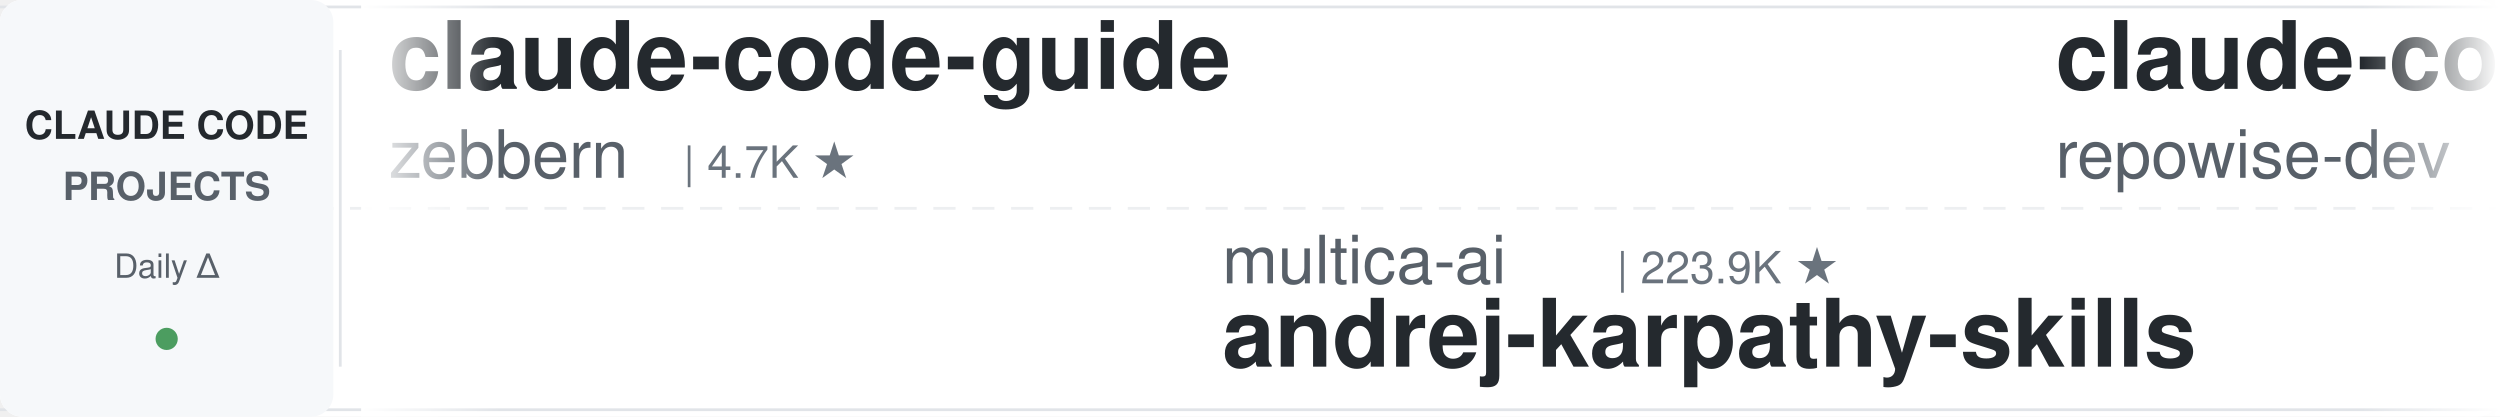
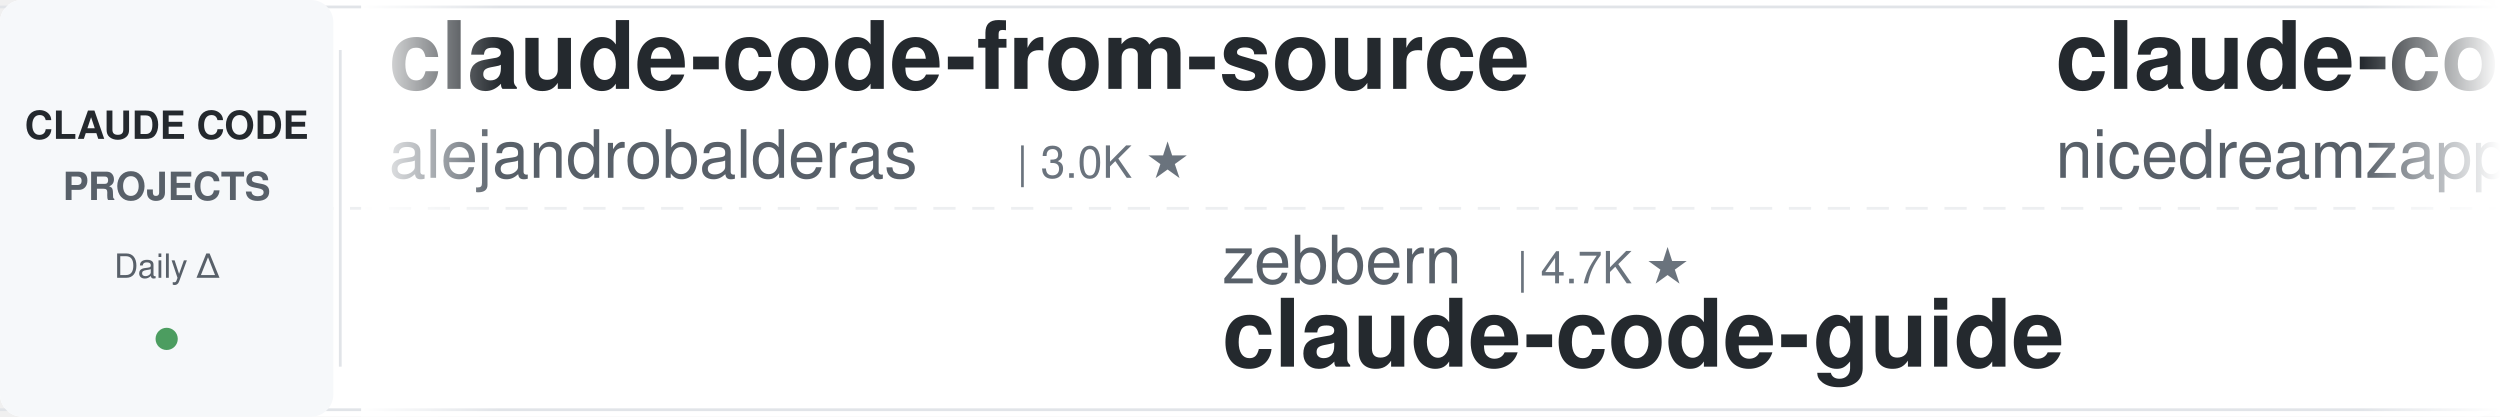
<svg xmlns="http://www.w3.org/2000/svg" width="900" height="150">
  <defs>
    <linearGradient id="leftFade" x1="0%" y1="0%" x2="100%" y2="0%">
      <stop offset="0%" style="stop-color:#ffffff;stop-opacity:1" />
      <stop offset="100%" style="stop-color:#ffffff;stop-opacity:0" />
    </linearGradient>
    <linearGradient id="rightFade" x1="0%" y1="0%" x2="100%" y2="0%">
      <stop offset="0%" style="stop-color:#ffffff;stop-opacity:0" />
      <stop offset="100%" style="stop-color:#ffffff;stop-opacity:1" />
    </linearGradient>
  </defs>
  <rect width="900" height="150" fill="#ffffff" rx="8" />
  <rect x="0" y="2" width="900" height="1" fill="#e1e4e8" />
  <rect x="0" y="147" width="900" height="1" fill="#e1e4e8" />
  <line x1="0" y1="75" x2="900" y2="75" stroke="#e1e4e8" stroke-width="1" stroke-dasharray="8 6" opacity="0.6" />
  <rect x="0" y="0" width="120" height="150" fill="#f6f8fa" rx="8" />
  <text x="60" y="50" font-family="-apple-system, BlinkMacSystemFont, 'Segoe UI', Helvetica, Arial, sans-serif" font-size="14" font-weight="600" fill="#24292e" text-anchor="middle">CLAUDE CODE</text>
  <text x="60" y="72" font-family="-apple-system, BlinkMacSystemFont, 'Segoe UI', Helvetica, Arial, sans-serif" font-size="14" font-weight="600" fill="#586069" text-anchor="middle">PROJECTS</text>
  <text x="60" y="100" font-family="-apple-system, BlinkMacSystemFont, 'Segoe UI', Helvetica, Arial, sans-serif" font-size="12" font-weight="500" fill="#586069" text-anchor="middle">Daily Δ</text>
  <circle cx="60" cy="122" r="4" fill="#22863a" opacity="0.8" />
  <rect x="122" y="18" width="1" height="114" fill="#e1e4e8" />
  <clipPath id="tickerClip">
    <rect x="130" y="0" width="770" height="150" />
  </clipPath>
  <g clip-path="url(#tickerClip)">
    <g id="tickerItems">
      <animateTransform attributeName="transform" attributeType="XML" type="translate" from="0 0" to="-3000 0" dur="54s" repeatCount="indefinite" />
      <g transform="translate(0, 0)">
-         <text x="140" y="32" font-family="-apple-system, BlinkMacSystemFont, 'Segoe UI', Helvetica, Arial, sans-serif" font-size="34" font-weight="600" fill="#24292e">claude-code-guide</text>
-         <text x="140" y="64" font-family="-apple-system, BlinkMacSystemFont, 'Segoe UI', Helvetica, Arial, sans-serif" font-size="24" font-weight="400" fill="#586069">zebbern</text>
-         <text x="246" y="64" font-family="-apple-system, BlinkMacSystemFont, 'Segoe UI', Helvetica, Arial, sans-serif" font-size="16" font-weight="500" fill="#6a737d">| 4.7K ★</text>
+         <text x="140" y="32" font-family="-apple-system, BlinkMacSystemFont, 'Segoe UI', Helvetica, Arial, sans-serif" font-size="34" font-weight="600" fill="#24292e">claude-code-from-source</text>
+         <text x="140" y="64" font-family="-apple-system, BlinkMacSystemFont, 'Segoe UI', Helvetica, Arial, sans-serif" font-size="24" font-weight="400" fill="#586069">alejandrobalderas</text>
+         <text x="366" y="64" font-family="-apple-system, BlinkMacSystemFont, 'Segoe UI', Helvetica, Arial, sans-serif" font-size="16" font-weight="500" fill="#6a737d">| 3.0K ★</text>
      </g>
      <g transform="translate(300, 0)">
-         <text x="140" y="102" font-family="-apple-system, BlinkMacSystemFont, 'Segoe UI', Helvetica, Arial, sans-serif" font-size="24" font-weight="400" fill="#586069">multica-ai</text>
-         <text x="282" y="102" font-family="-apple-system, BlinkMacSystemFont, 'Segoe UI', Helvetica, Arial, sans-serif" font-size="16" font-weight="500" fill="#6a737d">| 223.9K ★</text>
-         <text x="140" y="132" font-family="-apple-system, BlinkMacSystemFont, 'Segoe UI', Helvetica, Arial, sans-serif" font-size="34" font-weight="600" fill="#24292e">andrej-karpathy-skills</text>
+         <text x="140" y="102" font-family="-apple-system, BlinkMacSystemFont, 'Segoe UI', Helvetica, Arial, sans-serif" font-size="24" font-weight="400" fill="#586069">zebbern</text>
+         <text x="246" y="102" font-family="-apple-system, BlinkMacSystemFont, 'Segoe UI', Helvetica, Arial, sans-serif" font-size="16" font-weight="500" fill="#6a737d">| 4.7K ★</text>
+         <text x="140" y="132" font-family="-apple-system, BlinkMacSystemFont, 'Segoe UI', Helvetica, Arial, sans-serif" font-size="34" font-weight="600" fill="#24292e">claude-code-guide</text>
      </g>
      <g transform="translate(600, 0)">
-         <text x="140" y="32" font-family="-apple-system, BlinkMacSystemFont, 'Segoe UI', Helvetica, Arial, sans-serif" font-size="34" font-weight="600" fill="#24292e">claude-code-prompts</text>
-         <text x="140" y="64" font-family="-apple-system, BlinkMacSystemFont, 'Segoe UI', Helvetica, Arial, sans-serif" font-size="24" font-weight="400" fill="#586069">repowise-dev</text>
-         <text x="306" y="64" font-family="-apple-system, BlinkMacSystemFont, 'Segoe UI', Helvetica, Arial, sans-serif" font-size="16" font-weight="500" fill="#6a737d">| 1.2K ★</text>
+         <text x="140" y="32" font-family="-apple-system, BlinkMacSystemFont, 'Segoe UI', Helvetica, Arial, sans-serif" font-size="34" font-weight="600" fill="#24292e">claude-code-local</text>
+         <text x="140" y="64" font-family="-apple-system, BlinkMacSystemFont, 'Segoe UI', Helvetica, Arial, sans-serif" font-size="24" font-weight="400" fill="#586069">nicedreamzapp</text>
+         <text x="318" y="64" font-family="-apple-system, BlinkMacSystemFont, 'Segoe UI', Helvetica, Arial, sans-serif" font-size="16" font-weight="500" fill="#6a737d">| 3.4K ★</text>
      </g>
      <g transform="translate(900, 0)">
-         <text x="140" y="102" font-family="-apple-system, BlinkMacSystemFont, 'Segoe UI', Helvetica, Arial, sans-serif" font-size="24" font-weight="400" fill="#586069">Windy3f3f3f3f</text>
-         <text x="318" y="102" font-family="-apple-system, BlinkMacSystemFont, 'Segoe UI', Helvetica, Arial, sans-serif" font-size="16" font-weight="500" fill="#6a737d">| 2.8K ★</text>
-         <text x="140" y="132" font-family="-apple-system, BlinkMacSystemFont, 'Segoe UI', Helvetica, Arial, sans-serif" font-size="34" font-weight="600" fill="#24292e">claude-code-from-scratch</text>
+         <text x="140" y="102" font-family="-apple-system, BlinkMacSystemFont, 'Segoe UI', Helvetica, Arial, sans-serif" font-size="24" font-weight="400" fill="#586069">edmund-io</text>
+         <text x="270" y="102" font-family="-apple-system, BlinkMacSystemFont, 'Segoe UI', Helvetica, Arial, sans-serif" font-size="16" font-weight="500" fill="#6a737d">| 1.5K ★</text>
+         <text x="140" y="132" font-family="-apple-system, BlinkMacSystemFont, 'Segoe UI', Helvetica, Arial, sans-serif" font-size="34" font-weight="600" fill="#24292e">edmunds-claude-code</text>
      </g>
      <g transform="translate(1200, 0)">
+         <text x="140" y="32" font-family="-apple-system, BlinkMacSystemFont, 'Segoe UI', Helvetica, Arial, sans-serif" font-size="34" font-weight="600" fill="#24292e">claude-code-tips</text>
+         <text x="140" y="64" font-family="-apple-system, BlinkMacSystemFont, 'Segoe UI', Helvetica, Arial, sans-serif" font-size="24" font-weight="400" fill="#586069">ykdojo</text>
+         <text x="234" y="64" font-family="-apple-system, BlinkMacSystemFont, 'Segoe UI', Helvetica, Arial, sans-serif" font-size="16" font-weight="500" fill="#6a737d">| 10.3K ★</text>
+       </g>
+       <g transform="translate(1500, 0)">
+         <text x="140" y="102" font-family="-apple-system, BlinkMacSystemFont, 'Segoe UI', Helvetica, Arial, sans-serif" font-size="24" font-weight="400" fill="#586069">luyao618</text>
+         <text x="258" y="102" font-family="-apple-system, BlinkMacSystemFont, 'Segoe UI', Helvetica, Arial, sans-serif" font-size="16" font-weight="500" fill="#6a737d">| 1.7K ★</text>
+         <text x="140" y="132" font-family="-apple-system, BlinkMacSystemFont, 'Segoe UI', Helvetica, Arial, sans-serif" font-size="34" font-weight="600" fill="#24292e">Claude-Code-Source-Study</text>
+       </g>
+       <g transform="translate(1800, 0)">
        <text x="140" y="32" font-family="-apple-system, BlinkMacSystemFont, 'Segoe UI', Helvetica, Arial, sans-serif" font-size="34" font-weight="600" fill="#24292e">oh-my-claudecode</text>
        <text x="140" y="64" font-family="-apple-system, BlinkMacSystemFont, 'Segoe UI', Helvetica, Arial, sans-serif" font-size="24" font-weight="400" fill="#586069">Yeachan-Heo</text>
        <text x="294" y="64" font-family="-apple-system, BlinkMacSystemFont, 'Segoe UI', Helvetica, Arial, sans-serif" font-size="16" font-weight="500" fill="#6a737d">| 40.3K ★</text>
      </g>
-       <g transform="translate(1500, 0)">
+       <g transform="translate(2100, 0)">
+         <text x="140" y="102" font-family="-apple-system, BlinkMacSystemFont, 'Segoe UI', Helvetica, Arial, sans-serif" font-size="24" font-weight="400" fill="#586069">simonw</text>
+         <text x="234" y="102" font-family="-apple-system, BlinkMacSystemFont, 'Segoe UI', Helvetica, Arial, sans-serif" font-size="16" font-weight="500" fill="#6a737d">| 1.7K ★</text>
+         <text x="140" y="132" font-family="-apple-system, BlinkMacSystemFont, 'Segoe UI', Helvetica, Arial, sans-serif" font-size="34" font-weight="600" fill="#24292e">claude-code-transcripts</text>
+       </g>
+       <g transform="translate(2400, 0)">
+         <text x="140" y="32" font-family="-apple-system, BlinkMacSystemFont, 'Segoe UI', Helvetica, Arial, sans-serif" font-size="34" font-weight="600" fill="#24292e">claude-code-system-promp...</text>
+         <text x="140" y="64" font-family="-apple-system, BlinkMacSystemFont, 'Segoe UI', Helvetica, Arial, sans-serif" font-size="24" font-weight="400" fill="#586069">Piebald-AI</text>
+         <text x="282" y="64" font-family="-apple-system, BlinkMacSystemFont, 'Segoe UI', Helvetica, Arial, sans-serif" font-size="16" font-weight="500" fill="#6a737d">| 13.0K ★</text>
+       </g>
+       <g transform="translate(2700, 0)">
        <text x="140" y="102" font-family="-apple-system, BlinkMacSystemFont, 'Segoe UI', Helvetica, Arial, sans-serif" font-size="24" font-weight="400" fill="#586069">anthropics</text>
        <text x="282" y="102" font-family="-apple-system, BlinkMacSystemFont, 'Segoe UI', Helvetica, Arial, sans-serif" font-size="16" font-weight="500" fill="#6a737d">| 9.6K ★</text>
        <text x="140" y="132" font-family="-apple-system, BlinkMacSystemFont, 'Segoe UI', Helvetica, Arial, sans-serif" font-size="34" font-weight="600" fill="#24292e">claude-code-action</text>
      </g>
-       <g transform="translate(1800, 0)">
-         <text x="140" y="32" font-family="-apple-system, BlinkMacSystemFont, 'Segoe UI', Helvetica, Arial, sans-serif" font-size="34" font-weight="600" fill="#24292e">claude-code-video-toolki...</text>
-         <text x="140" y="64" font-family="-apple-system, BlinkMacSystemFont, 'Segoe UI', Helvetica, Arial, sans-serif" font-size="24" font-weight="400" fill="#586069">digitalsamba</text>
-         <text x="306" y="64" font-family="-apple-system, BlinkMacSystemFont, 'Segoe UI', Helvetica, Arial, sans-serif" font-size="16" font-weight="500" fill="#6a737d">| 2.3K ★</text>
-       </g>
-       <g transform="translate(2100, 0)">
-         <text x="140" y="102" font-family="-apple-system, BlinkMacSystemFont, 'Segoe UI', Helvetica, Arial, sans-serif" font-size="24" font-weight="400" fill="#586069">oboard</text>
-         <text x="234" y="102" font-family="-apple-system, BlinkMacSystemFont, 'Segoe UI', Helvetica, Arial, sans-serif" font-size="16" font-weight="500" fill="#6a737d">| 3.3K ★</text>
-         <text x="140" y="132" font-family="-apple-system, BlinkMacSystemFont, 'Segoe UI', Helvetica, Arial, sans-serif" font-size="34" font-weight="600" fill="#24292e">claude-code-rev</text>
-       </g>
-       <g transform="translate(2400, 0)">
-         <text x="140" y="32" font-family="-apple-system, BlinkMacSystemFont, 'Segoe UI', Helvetica, Arial, sans-serif" font-size="34" font-weight="600" fill="#24292e">claude-code-settings</text>
-         <text x="140" y="64" font-family="-apple-system, BlinkMacSystemFont, 'Segoe UI', Helvetica, Arial, sans-serif" font-size="24" font-weight="400" fill="#586069">feiskyer</text>
-         <text x="258" y="64" font-family="-apple-system, BlinkMacSystemFont, 'Segoe UI', Helvetica, Arial, sans-serif" font-size="16" font-weight="500" fill="#6a737d">| 1.7K ★</text>
-       </g>
-       <g transform="translate(2700, 0)">
-         <text x="140" y="102" font-family="-apple-system, BlinkMacSystemFont, 'Segoe UI', Helvetica, Arial, sans-serif" font-size="24" font-weight="400" fill="#586069">Piebald-AI</text>
-         <text x="282" y="102" font-family="-apple-system, BlinkMacSystemFont, 'Segoe UI', Helvetica, Arial, sans-serif" font-size="16" font-weight="500" fill="#6a737d">| 13.0K ★</text>
-         <text x="140" y="132" font-family="-apple-system, BlinkMacSystemFont, 'Segoe UI', Helvetica, Arial, sans-serif" font-size="34" font-weight="600" fill="#24292e">claude-code-system-promp...</text>
-       </g>
      <g transform="translate(3000, 0)">
-         <text x="140" y="32" font-family="-apple-system, BlinkMacSystemFont, 'Segoe UI', Helvetica, Arial, sans-serif" font-size="34" font-weight="600" fill="#24292e">claude-code-guide</text>
-         <text x="140" y="64" font-family="-apple-system, BlinkMacSystemFont, 'Segoe UI', Helvetica, Arial, sans-serif" font-size="24" font-weight="400" fill="#586069">zebbern</text>
-         <text x="246" y="64" font-family="-apple-system, BlinkMacSystemFont, 'Segoe UI', Helvetica, Arial, sans-serif" font-size="16" font-weight="500" fill="#6a737d">| 4.7K ★</text>
+         <text x="140" y="32" font-family="-apple-system, BlinkMacSystemFont, 'Segoe UI', Helvetica, Arial, sans-serif" font-size="34" font-weight="600" fill="#24292e">claude-code-from-source</text>
+         <text x="140" y="64" font-family="-apple-system, BlinkMacSystemFont, 'Segoe UI', Helvetica, Arial, sans-serif" font-size="24" font-weight="400" fill="#586069">alejandrobalderas</text>
+         <text x="366" y="64" font-family="-apple-system, BlinkMacSystemFont, 'Segoe UI', Helvetica, Arial, sans-serif" font-size="16" font-weight="500" fill="#6a737d">| 3.0K ★</text>
      </g>
      <g transform="translate(3300, 0)">
-         <text x="140" y="102" font-family="-apple-system, BlinkMacSystemFont, 'Segoe UI', Helvetica, Arial, sans-serif" font-size="24" font-weight="400" fill="#586069">multica-ai</text>
-         <text x="282" y="102" font-family="-apple-system, BlinkMacSystemFont, 'Segoe UI', Helvetica, Arial, sans-serif" font-size="16" font-weight="500" fill="#6a737d">| 223.9K ★</text>
-         <text x="140" y="132" font-family="-apple-system, BlinkMacSystemFont, 'Segoe UI', Helvetica, Arial, sans-serif" font-size="34" font-weight="600" fill="#24292e">andrej-karpathy-skills</text>
+         <text x="140" y="102" font-family="-apple-system, BlinkMacSystemFont, 'Segoe UI', Helvetica, Arial, sans-serif" font-size="24" font-weight="400" fill="#586069">zebbern</text>
+         <text x="246" y="102" font-family="-apple-system, BlinkMacSystemFont, 'Segoe UI', Helvetica, Arial, sans-serif" font-size="16" font-weight="500" fill="#6a737d">| 4.7K ★</text>
+         <text x="140" y="132" font-family="-apple-system, BlinkMacSystemFont, 'Segoe UI', Helvetica, Arial, sans-serif" font-size="34" font-weight="600" fill="#24292e">claude-code-guide</text>
      </g>
      <g transform="translate(3600, 0)">
-         <text x="140" y="32" font-family="-apple-system, BlinkMacSystemFont, 'Segoe UI', Helvetica, Arial, sans-serif" font-size="34" font-weight="600" fill="#24292e">claude-code-prompts</text>
-         <text x="140" y="64" font-family="-apple-system, BlinkMacSystemFont, 'Segoe UI', Helvetica, Arial, sans-serif" font-size="24" font-weight="400" fill="#586069">repowise-dev</text>
-         <text x="306" y="64" font-family="-apple-system, BlinkMacSystemFont, 'Segoe UI', Helvetica, Arial, sans-serif" font-size="16" font-weight="500" fill="#6a737d">| 1.2K ★</text>
+         <text x="140" y="32" font-family="-apple-system, BlinkMacSystemFont, 'Segoe UI', Helvetica, Arial, sans-serif" font-size="34" font-weight="600" fill="#24292e">claude-code-local</text>
+         <text x="140" y="64" font-family="-apple-system, BlinkMacSystemFont, 'Segoe UI', Helvetica, Arial, sans-serif" font-size="24" font-weight="400" fill="#586069">nicedreamzapp</text>
+         <text x="318" y="64" font-family="-apple-system, BlinkMacSystemFont, 'Segoe UI', Helvetica, Arial, sans-serif" font-size="16" font-weight="500" fill="#6a737d">| 3.4K ★</text>
      </g>
      <g transform="translate(3900, 0)">
-         <text x="140" y="102" font-family="-apple-system, BlinkMacSystemFont, 'Segoe UI', Helvetica, Arial, sans-serif" font-size="24" font-weight="400" fill="#586069">Windy3f3f3f3f</text>
-         <text x="318" y="102" font-family="-apple-system, BlinkMacSystemFont, 'Segoe UI', Helvetica, Arial, sans-serif" font-size="16" font-weight="500" fill="#6a737d">| 2.8K ★</text>
-         <text x="140" y="132" font-family="-apple-system, BlinkMacSystemFont, 'Segoe UI', Helvetica, Arial, sans-serif" font-size="34" font-weight="600" fill="#24292e">claude-code-from-scratch</text>
+         <text x="140" y="102" font-family="-apple-system, BlinkMacSystemFont, 'Segoe UI', Helvetica, Arial, sans-serif" font-size="24" font-weight="400" fill="#586069">edmund-io</text>
+         <text x="270" y="102" font-family="-apple-system, BlinkMacSystemFont, 'Segoe UI', Helvetica, Arial, sans-serif" font-size="16" font-weight="500" fill="#6a737d">| 1.5K ★</text>
+         <text x="140" y="132" font-family="-apple-system, BlinkMacSystemFont, 'Segoe UI', Helvetica, Arial, sans-serif" font-size="34" font-weight="600" fill="#24292e">edmunds-claude-code</text>
      </g>
    </g>
  </g>
  <rect x="130" y="0" width="50" height="150" fill="url(#leftFade)" />
  <rect x="850" y="0" width="50" height="150" fill="url(#rightFade)" />
</svg>
